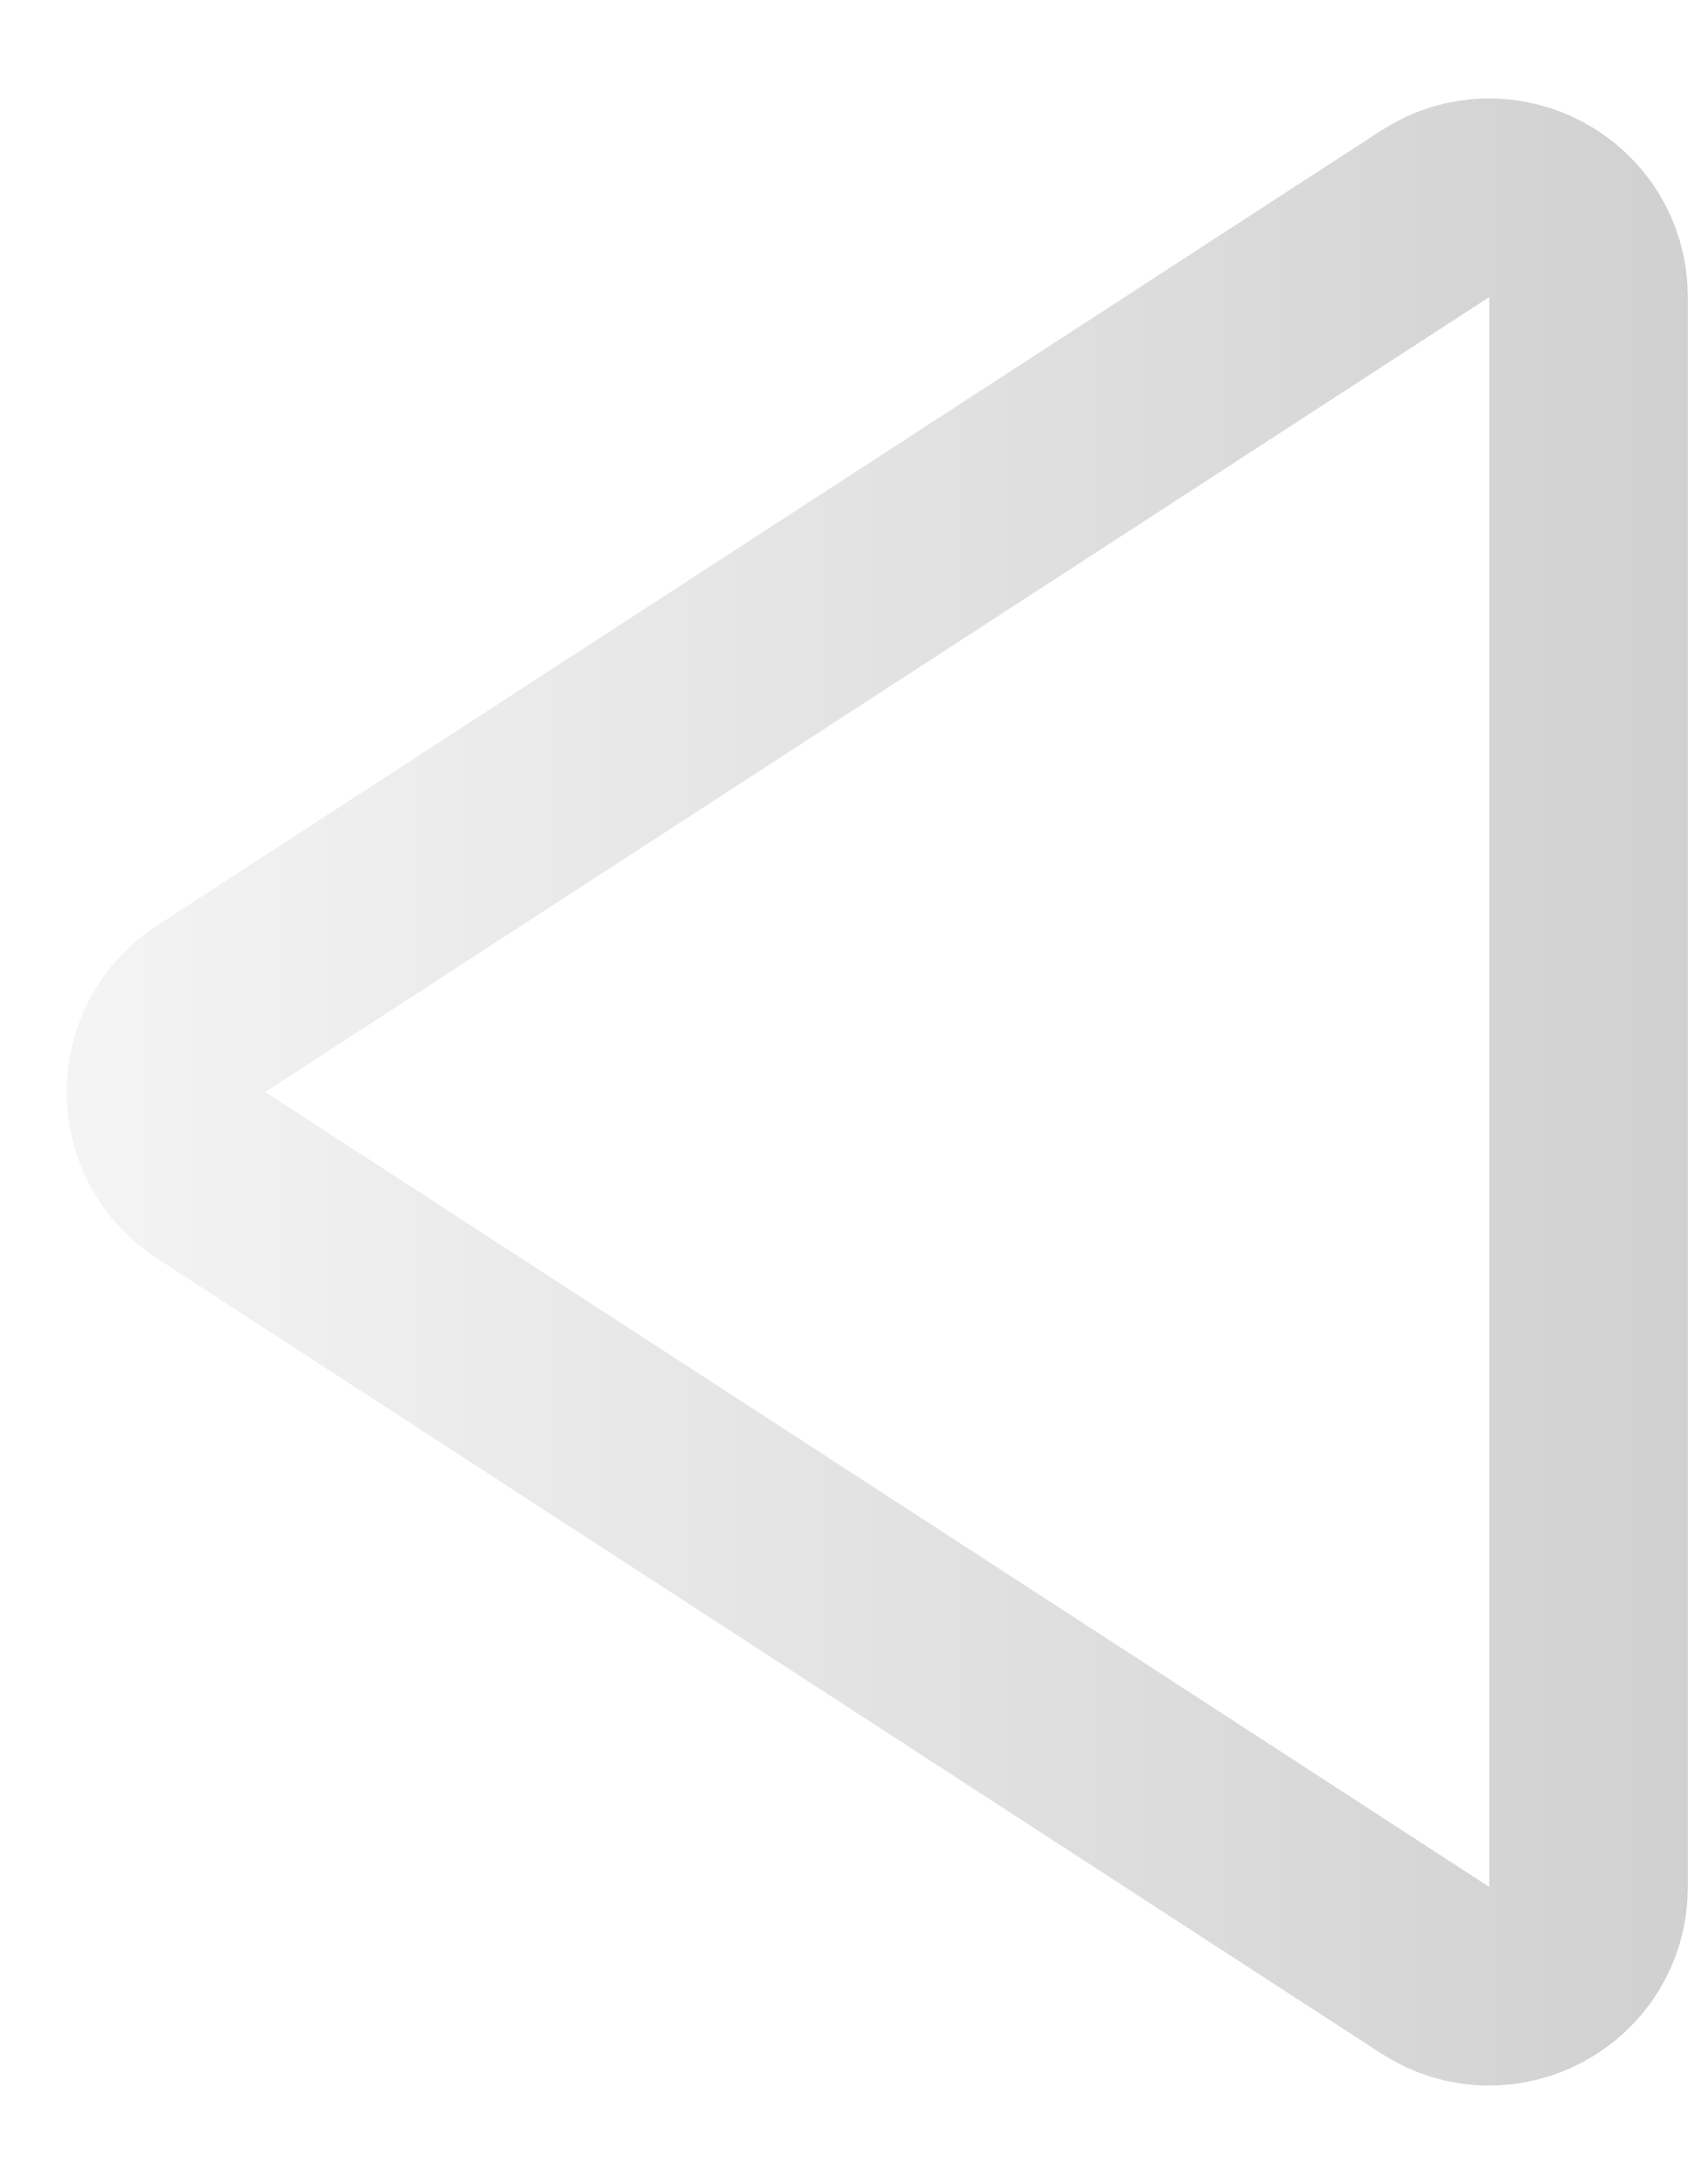
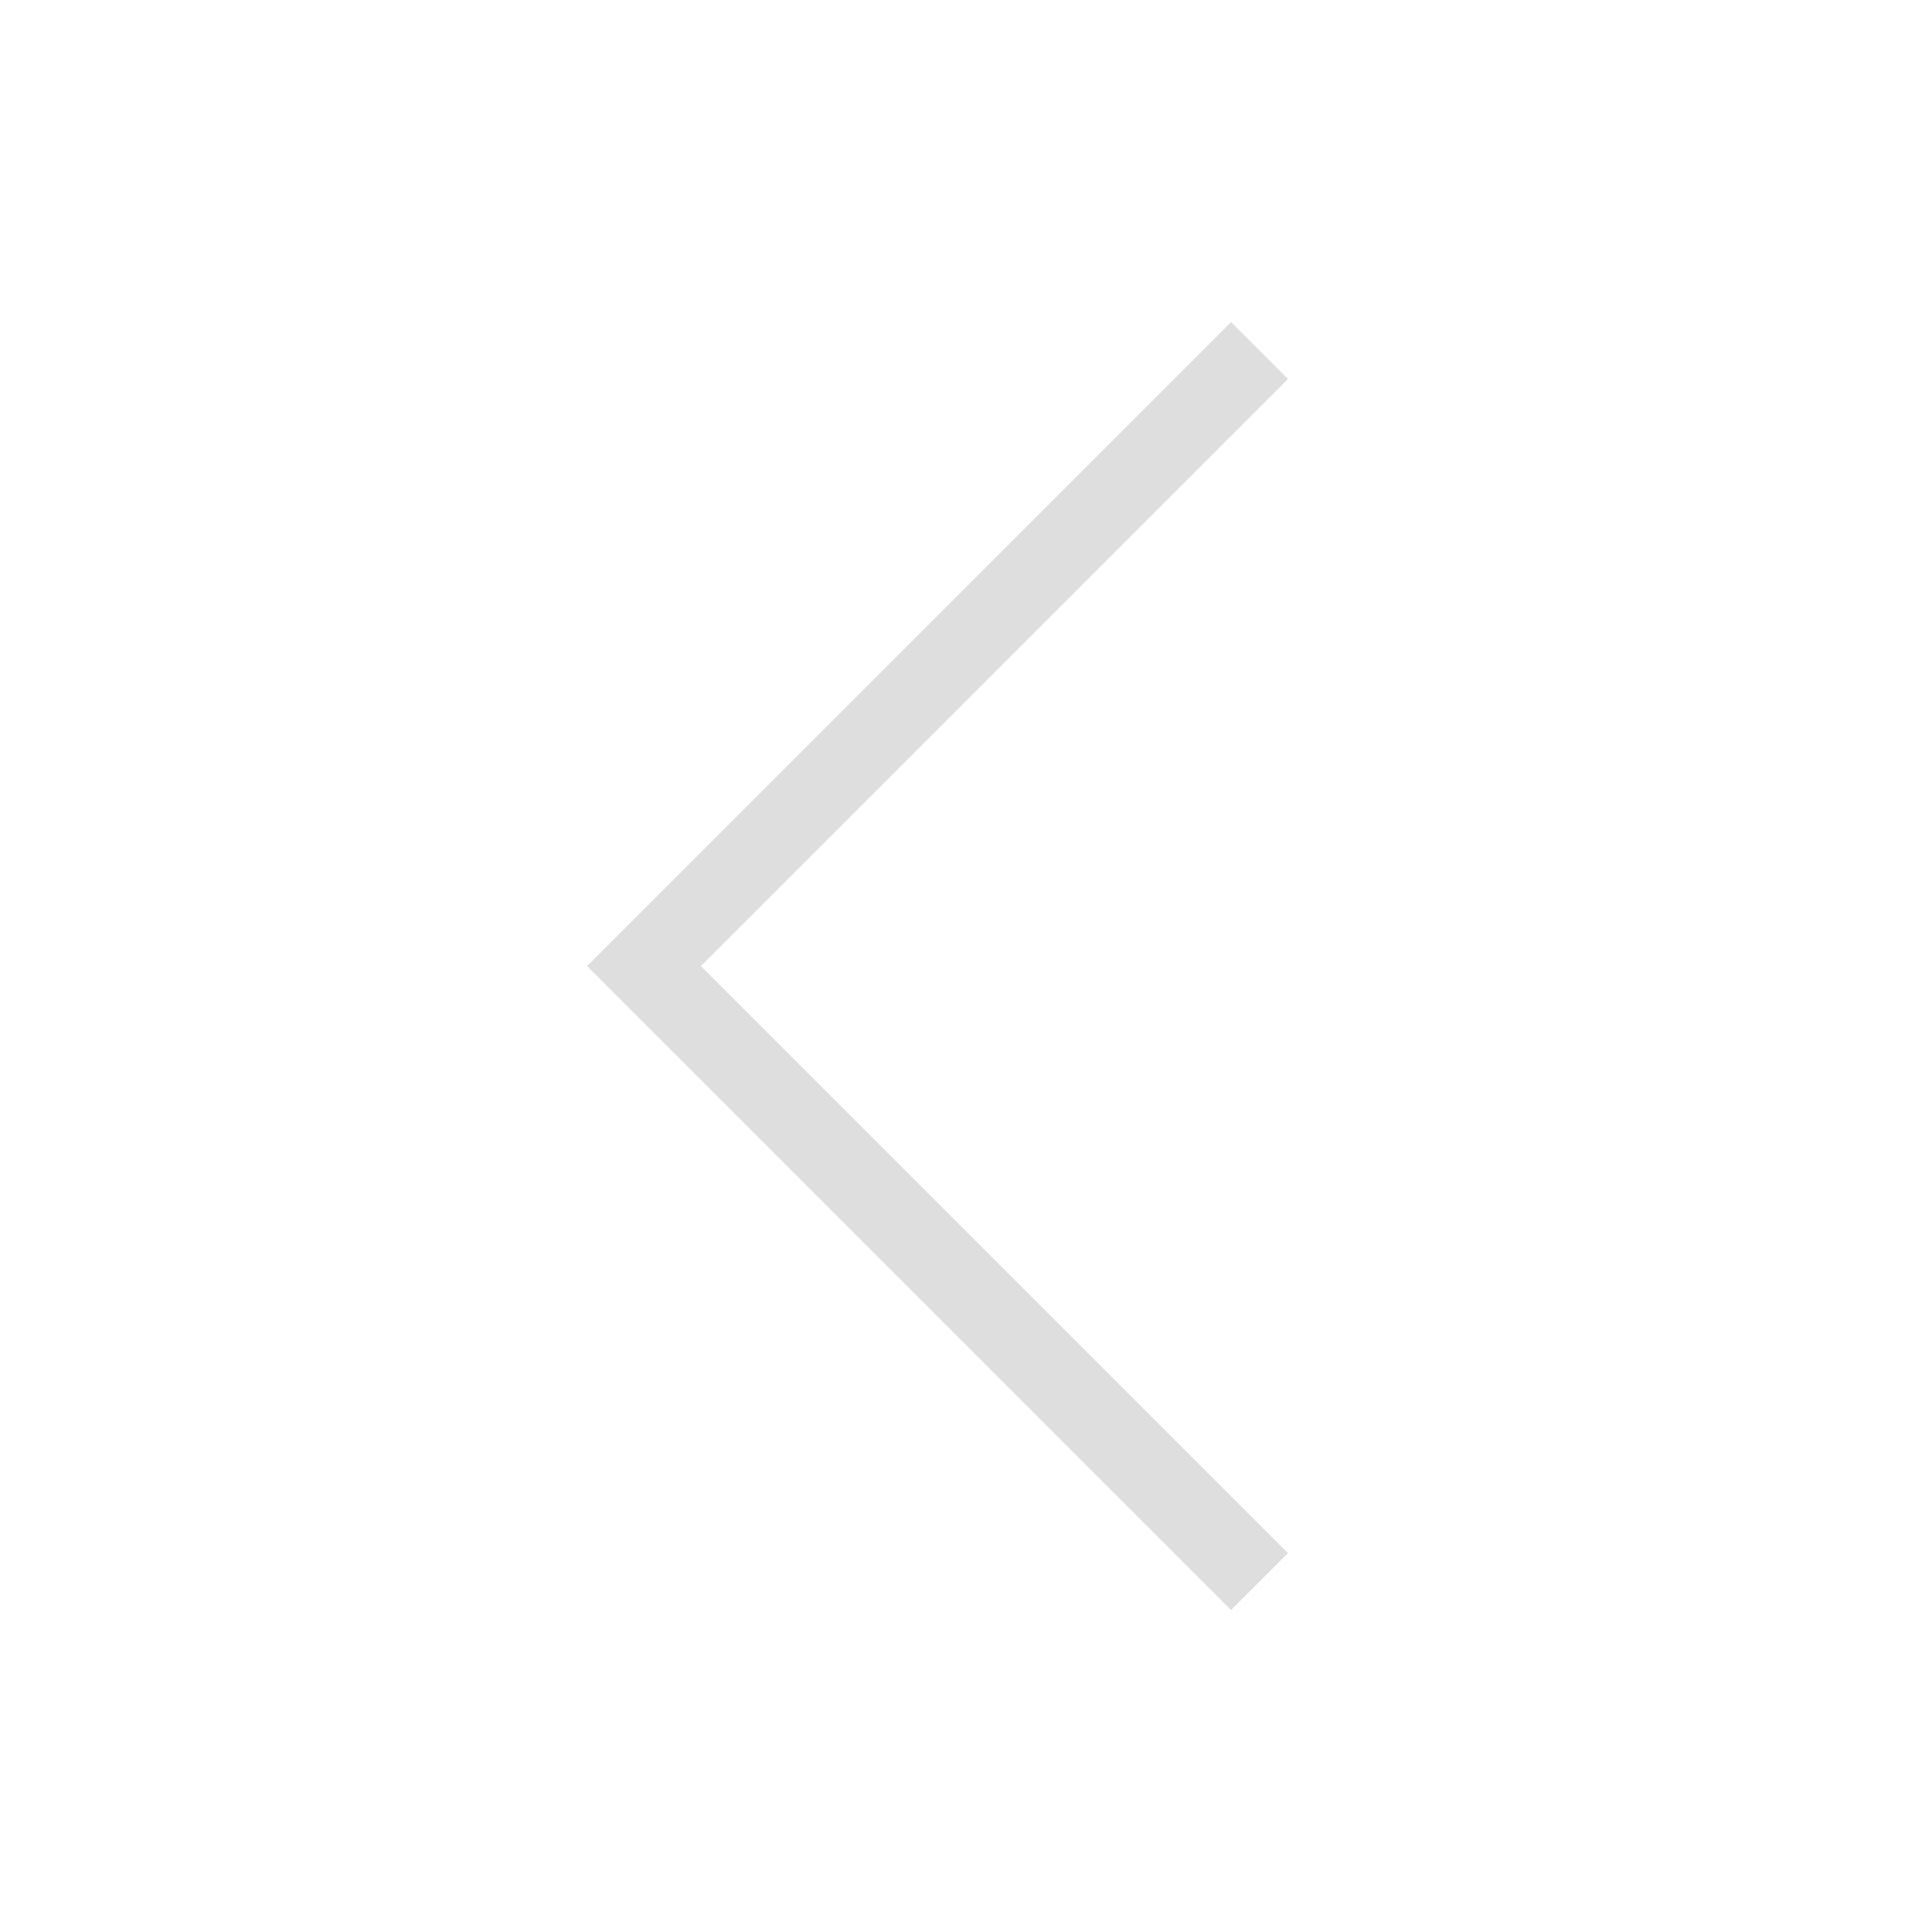
- <svg xmlns="http://www.w3.org/2000/svg" width="17" height="22" viewBox="0 0 17 22" fill="none">
-   <path d="M2.127 11.839C1.52 11.444 1.52 10.556 2.127 10.161L14.455 2.154C15.121 1.722 16 2.199 16 2.993L16 19.008C16 19.801 15.121 20.278 14.455 19.846L2.127 11.839Z" stroke="url(#paint0_linear_1_6)" stroke-width="2" />
-   <defs>
-     <linearGradient id="paint0_linear_1_6" x1="19" y1="11" x2="-1.5" y2="11" gradientUnits="userSpaceOnUse">
-       <stop stop-color="#CCCCCC" />
-       <stop offset="1" stop-color="#F9F9F9" />
-     </linearGradient>
+ <svg xmlns="http://www.w3.org/2000/svg" viewBox="0 0 24 24">
+   <defs id="defs3051">
+     <style type="text/css" id="current-color-scheme">
+       .ColorScheme-Text {
+         color:#dedede;
+       }
+       </style>
  </defs>
+   <path style="fill:currentColor;fill-opacity:1;stroke:none" d="M 15.293 4 L 9.168 10.125 L 7.293 12 L 9.168 13.875 L 15.293 20 L 16 19.293 L 9.875 13.168 L 8.707 12 L 9.875 10.832 L 16 4.707 L 15.293 4 z " class="ColorScheme-Text" />
</svg>
